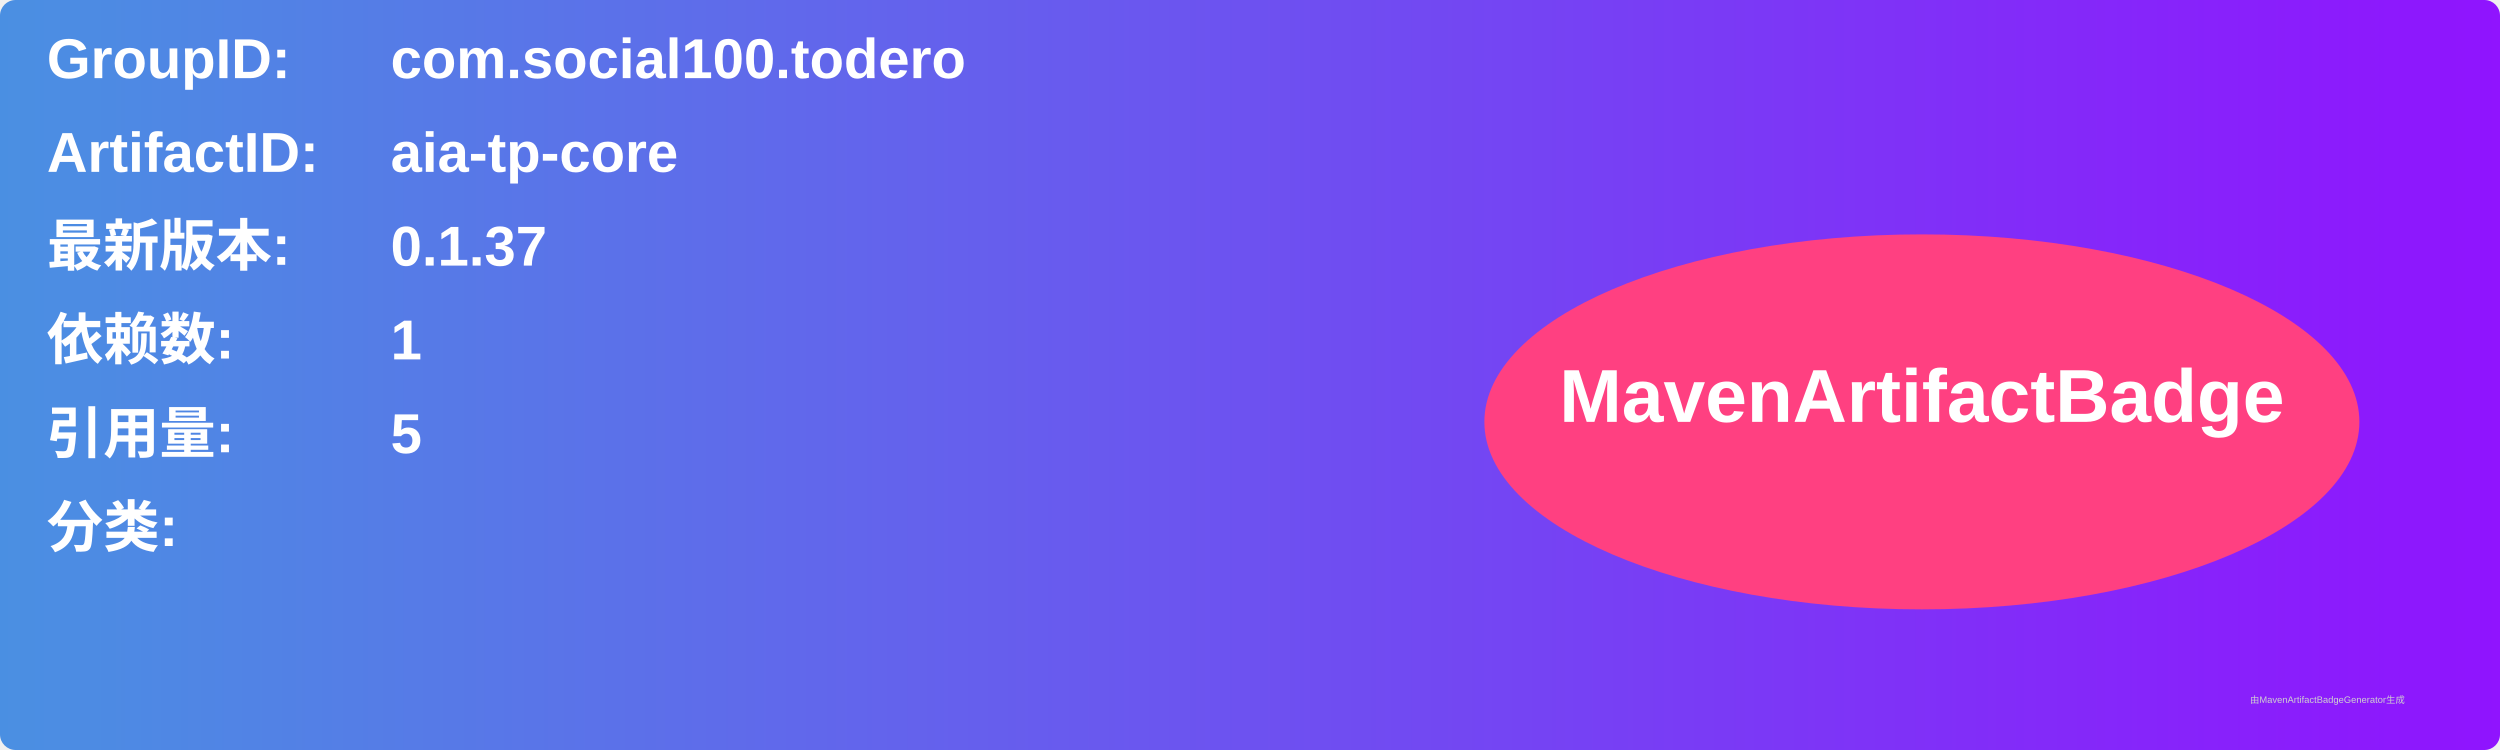
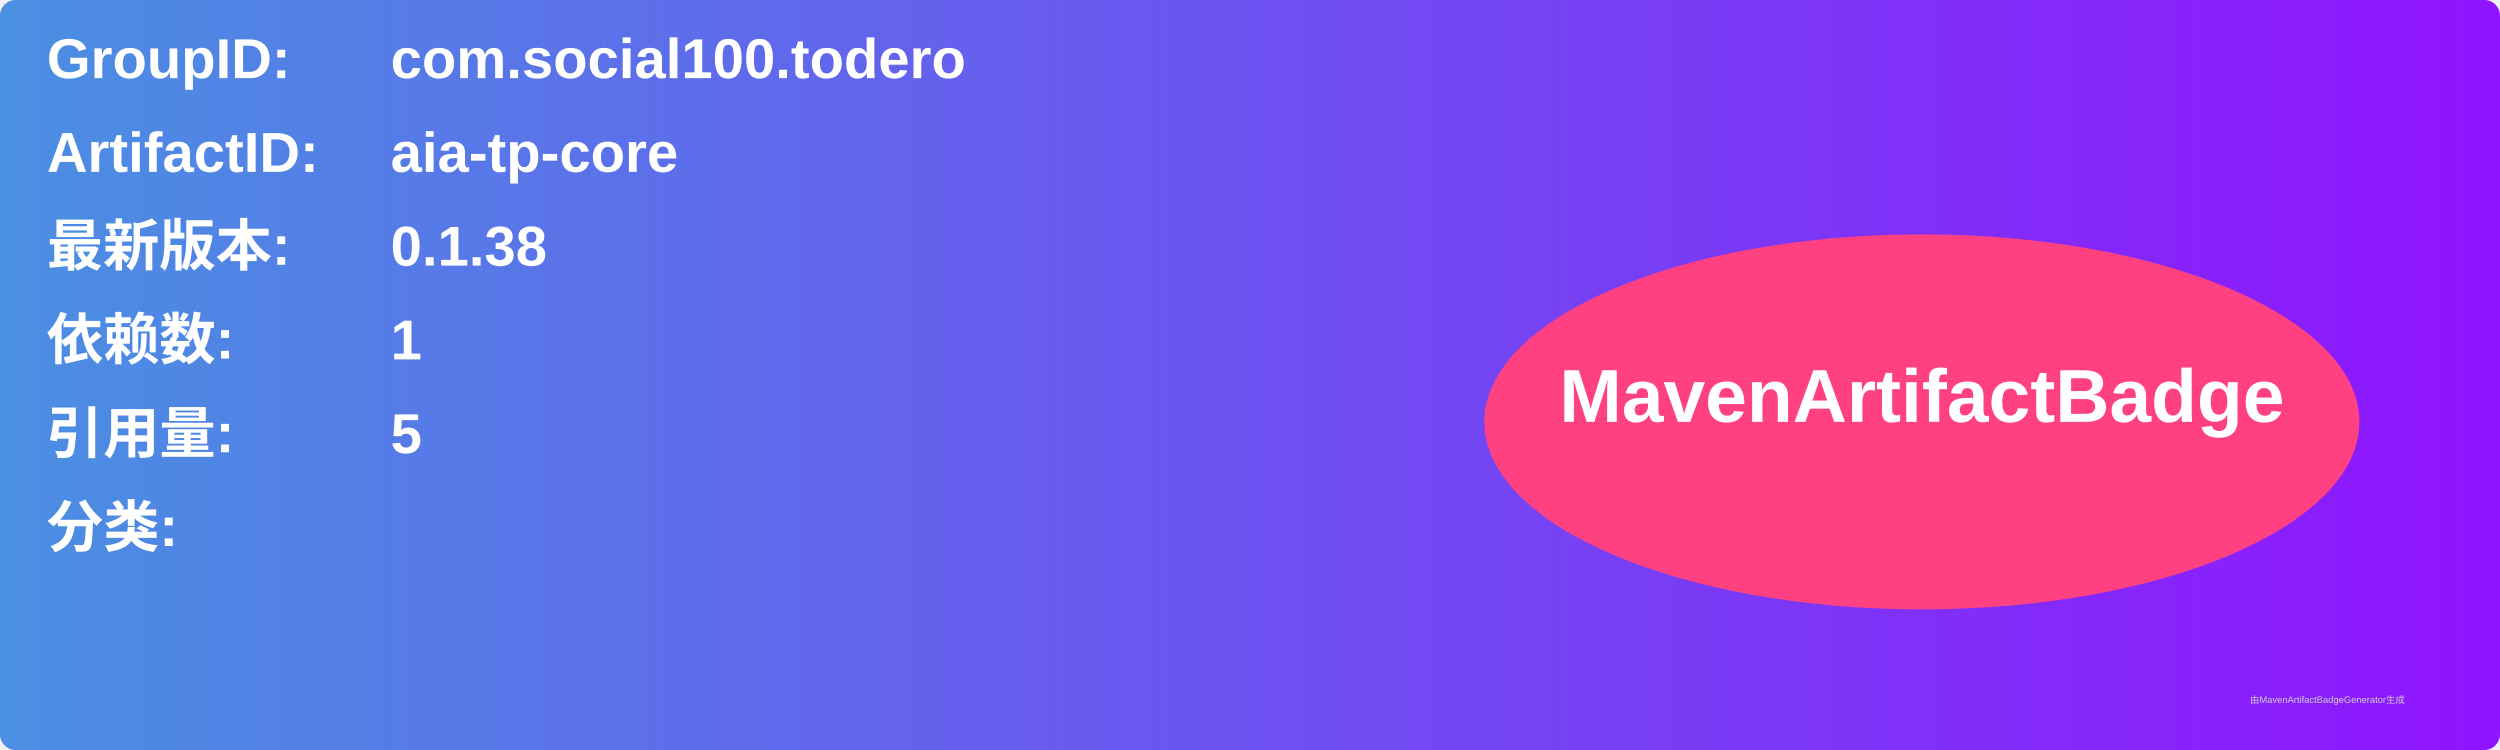
<svg xmlns="http://www.w3.org/2000/svg" width="800" height="240" viewBox="0 0 800 240">
  <linearGradient id="grad" x1="0%" y1="0%" x2="100%" y2="0%">
    <stop offset="0%" stop-color="#4a90e2" />
    <stop offset="100%" stop-color="#9013fe" />
  </linearGradient>
  <rect width="100%" height="100%" rx="5" ry="5" fill="url(#grad)" />
  <g transform="translate(15, 15)">
    <text x="0" y="10" font-family="Arial" font-size="18" fill="white" font-weight="bold" width="260">GroupID:</text>
    <text x="110" y="10" font-family="Arial" font-size="18" fill="white" font-weight="bold" width="460">com.social100.todero</text>
    <text x="0" y="40" font-family="Arial" font-size="18" fill="white" font-weight="bold" width="260">ArtifactID:</text>
    <text x="110" y="40" font-family="Arial" font-size="18" fill="white" font-weight="bold" width="460">aia-tp-core</text>
    <text x="0" y="70" font-family="Arial" font-size="18" fill="white" font-weight="bold">最新版本:</text>
    <text x="110" y="70" font-family="Arial" font-size="18" fill="white" font-weight="bold">
-       <tspan font-weight="bold">0.1.37</tspan>
+       <tspan font-weight="bold">0.1.38</tspan>
    </text>
    <text x="0" y="100" font-family="Arial" font-size="18" fill="white" font-weight="bold">依赖数: </text>
    <text x="110" y="100" font-family="Arial" font-size="18" fill="white">
      <tspan font-weight="bold">1</tspan>
    </text>
    <text x="0" y="130" font-family="Arial" font-size="18" fill="white" font-weight="bold">引用量: </text>
    <text x="110" y="130" font-family="Arial" font-size="18" fill="white">
      <tspan font-weight="bold">5</tspan>
    </text>
    <text x="0" y="160" font-family="Arial" font-size="18" fill="white" font-weight="bold">分类:</text>
    <text x="10" y="190" font-family="Arial" font-size="10" fill="white">
      <tspan font-weight="bold" />
    </text>
    <ellipse cx="600" cy="120" rx="140" ry="60" fill="#ff4081" />
    <text x="600" y="120" text-anchor="middle" font-family="Arial" font-size="24" fill="white" font-weight="bold">MavenArtifactBadge</text>
  </g>
  <text x="720" y="225" font-family="Arial" font-size="3" fill="#d0d0d0">由MavenArtifactBadgeGenerator生成</text>
</svg>
